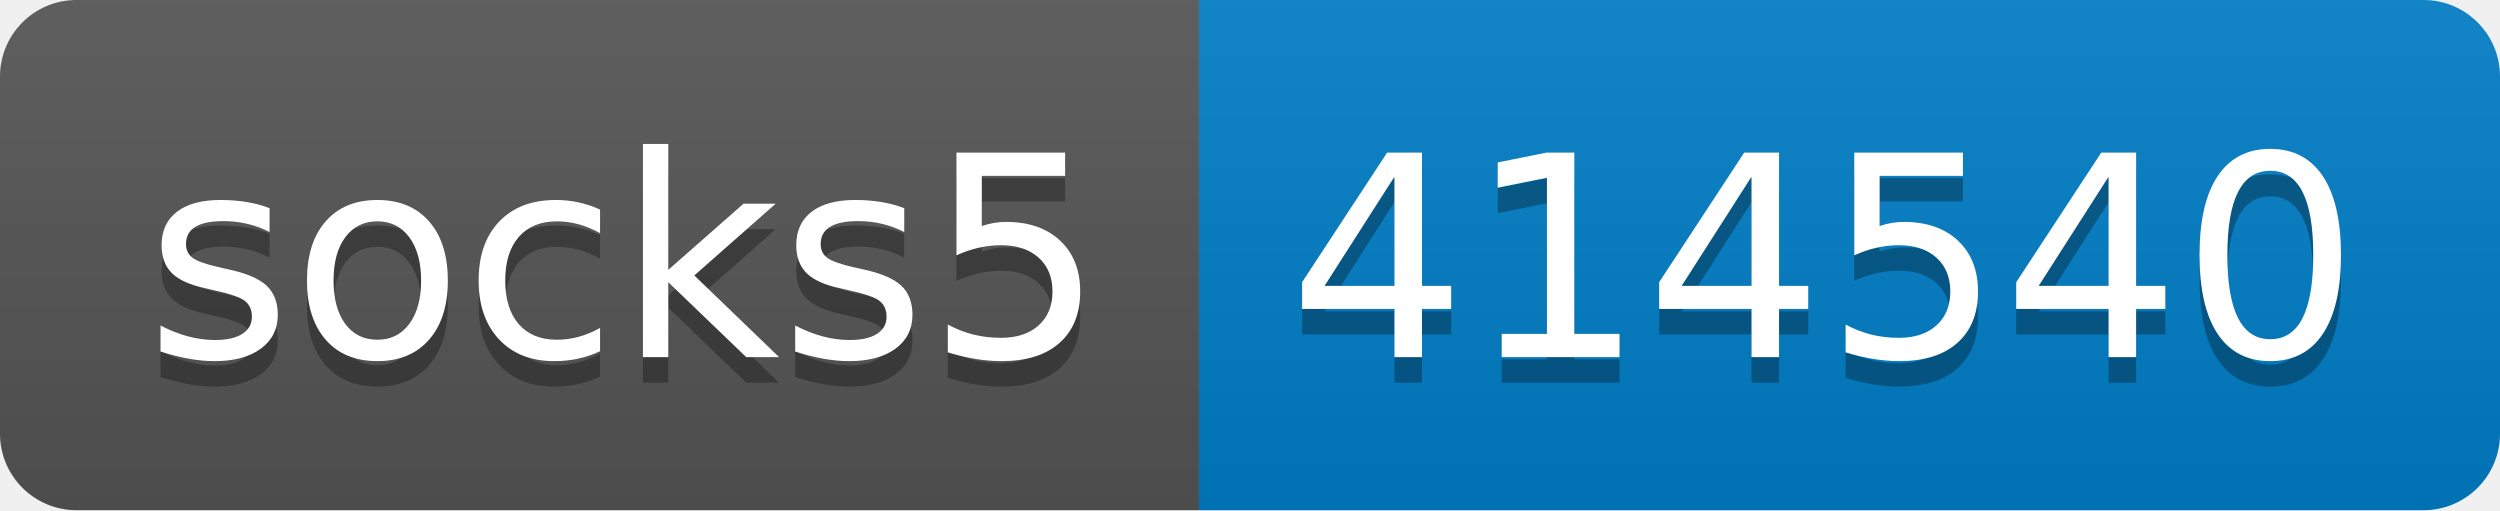
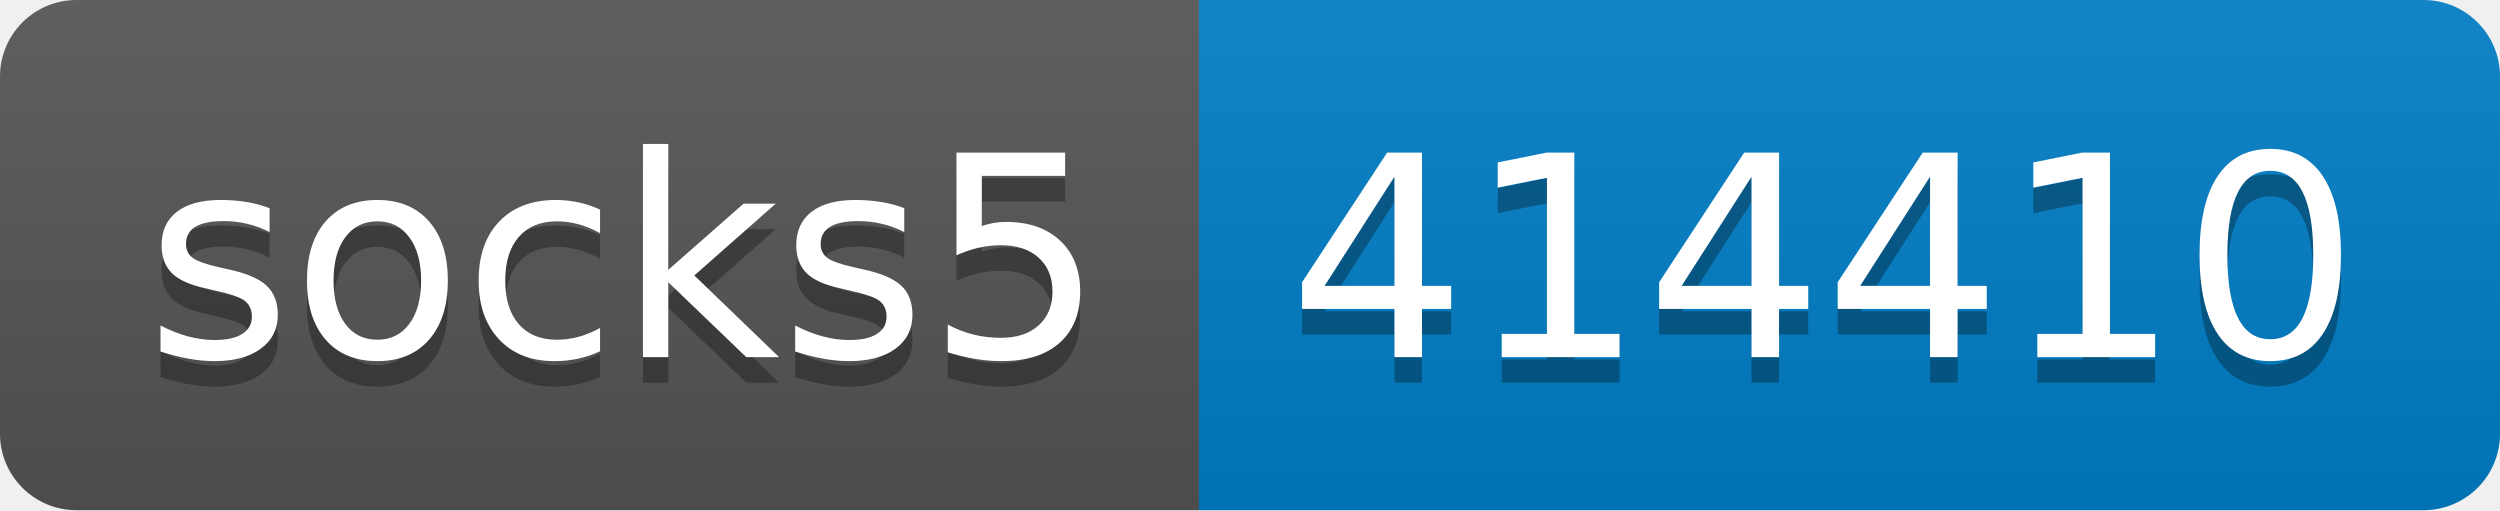
- <svg xmlns="http://www.w3.org/2000/svg" width="98" height="20" role="img" aria-label="socks5: 414540">
+ <svg xmlns="http://www.w3.org/2000/svg" width="98" height="20" role="img" aria-label="socks5: 414410">
  <linearGradient id="s" x2="0" y2="100%">
    <stop offset="0" stop-color="#bbb" stop-opacity=".1" />
    <stop offset="1" stop-opacity=".1" />
  </linearGradient>
  <clipPath id="r">
    <rect width="98" height="20" rx="3" fill="#fff" />
  </clipPath>
  <g clip-path="url(#r)">
    <rect width="47" height="20" fill="#555" />
    <rect x="47" width="51" height="20" fill="#007ec6" />
    <rect width="98" height="20" fill="url(#s)" />
  </g>
  <g fill="#fff" text-anchor="middle" font-family="Verdana,Geneva,DejaVu Sans,sans-serif" text-rendering="geometricPrecision" font-size="110">
    <text aria-hidden="true" x="245" y="150" fill="#010101" fill-opacity=".3" transform="scale(.1)" textLength="370">socks5</text>
    <text x="245" y="140" transform="scale(.1)" fill="#fff" textLength="370">socks5</text>
-     <text aria-hidden="true" x="715" y="150" fill="#010101" fill-opacity=".3" transform="scale(.1)" textLength="410">414540</text>
-     <text x="715" y="140" transform="scale(.1)" fill="#fff" textLength="410">414540</text>
+     <text aria-hidden="true" x="715" y="150" fill="#010101" fill-opacity=".3" transform="scale(.1)" textLength="410">414410</text>
+     <text x="715" y="140" transform="scale(.1)" fill="#fff" textLength="410">414410</text>
  </g>
</svg>
